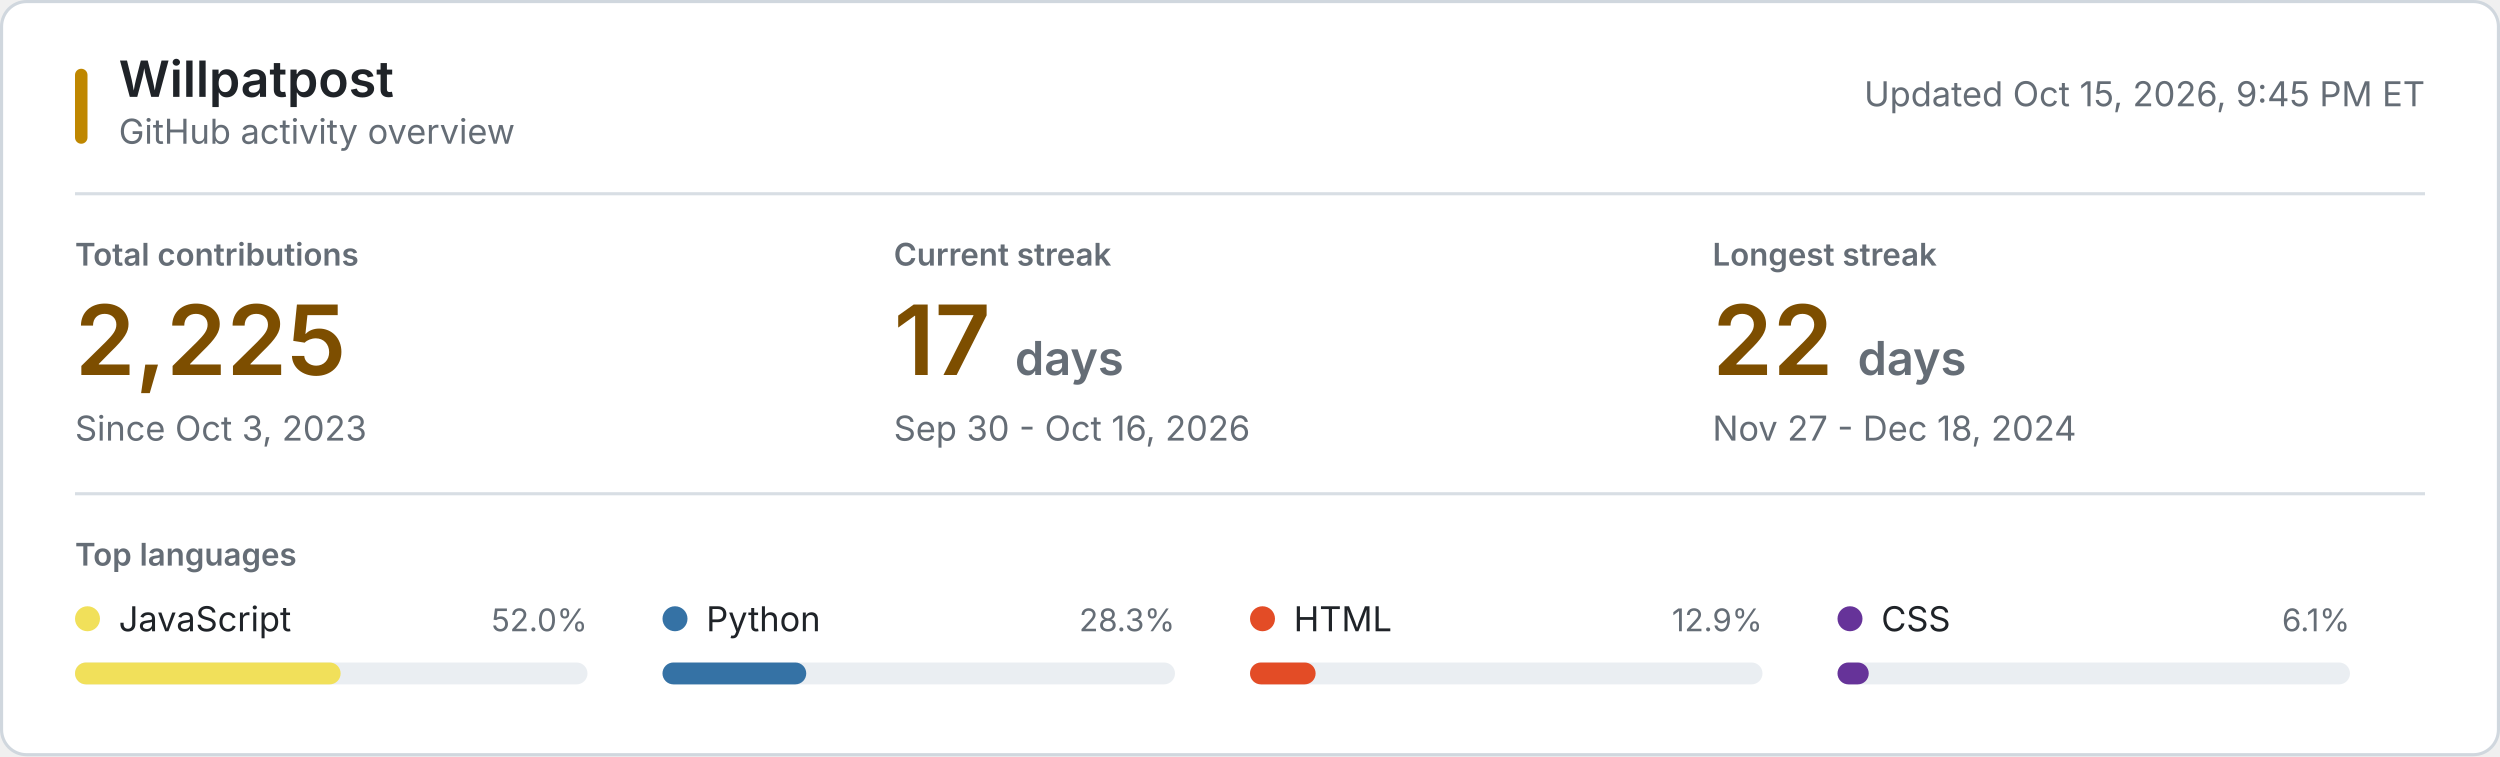
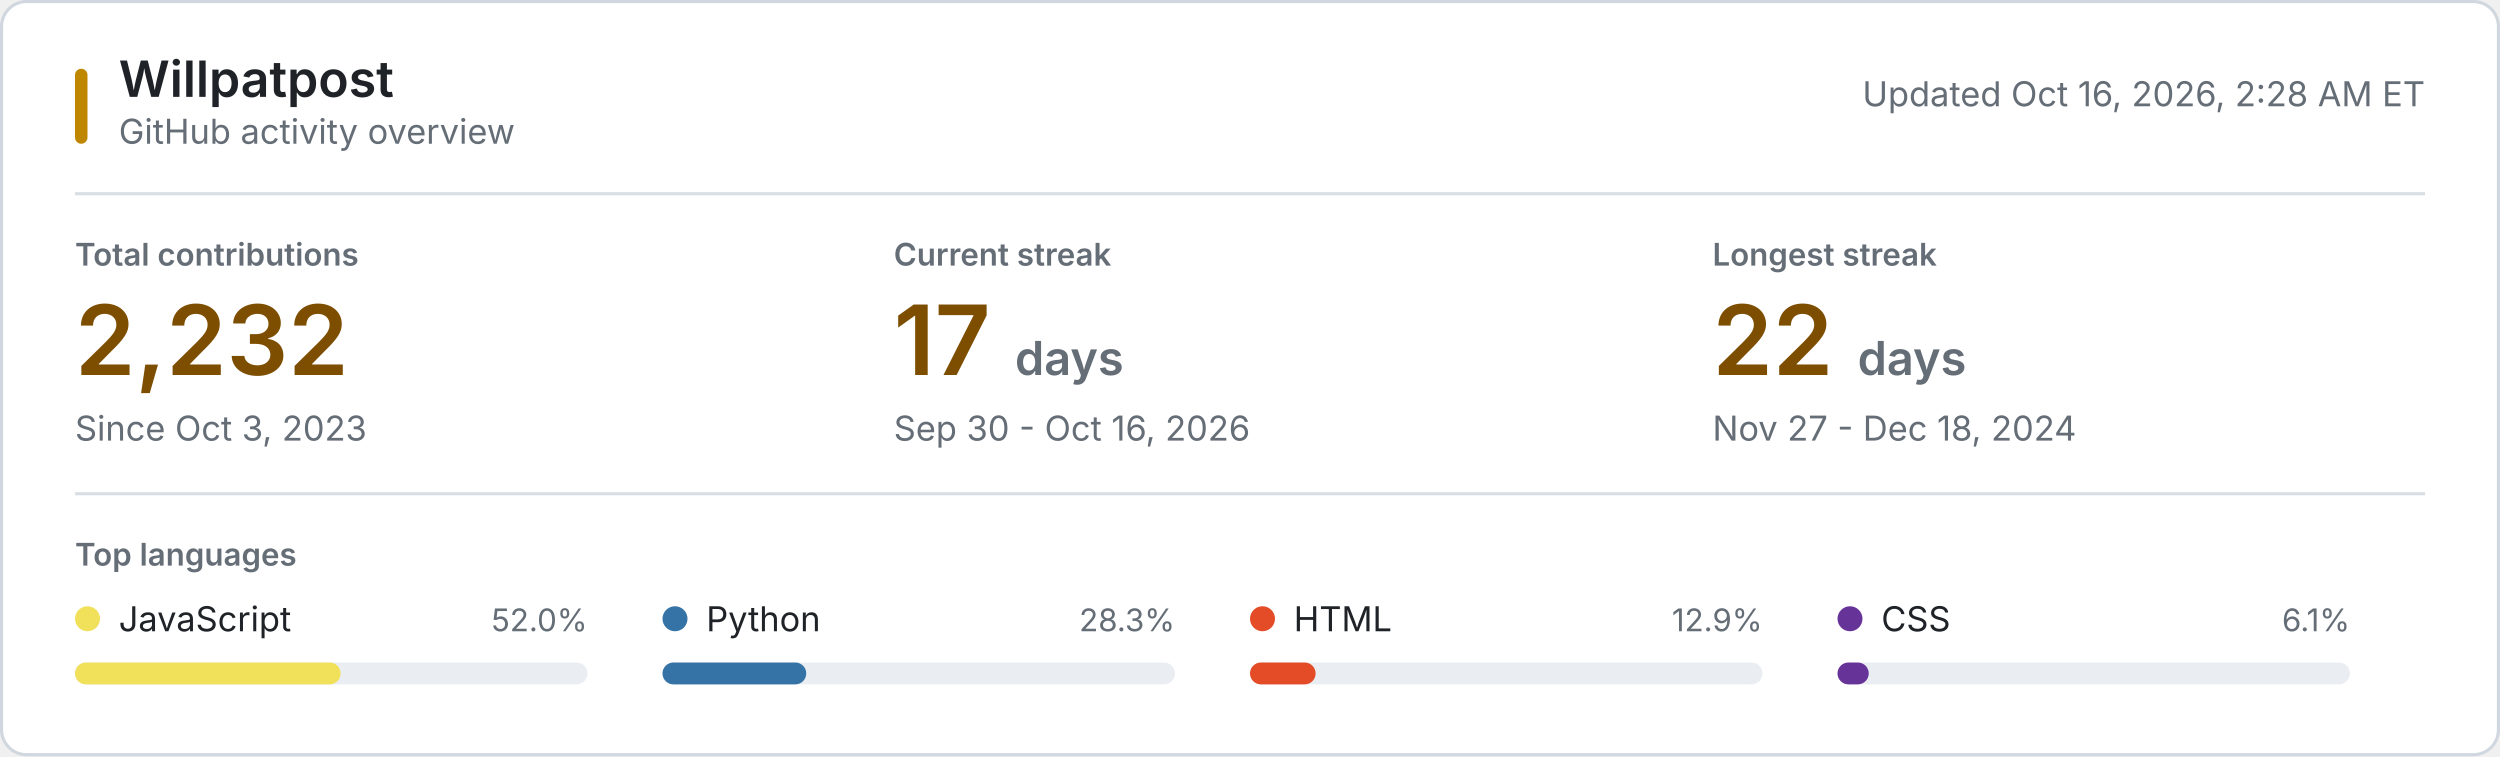
<svg xmlns="http://www.w3.org/2000/svg" style="isolation: isolate" viewBox="0 0 800 242" width="800px" height="242px" role="img" aria-labelledby="title desc">
  <style>
    @keyframes reveal {
      from { opacity: 0.2; }
      to { opacity: 1; }
    }
    .animate { animation: reveal 320ms ease-out both; }
    .background { fill: #ffffff; stroke: #d0d7de; }
    .username { font: 600 16px -apple-system, BlinkMacSystemFont, "Segoe UI", sans-serif; fill: #1f2328; }
    .subtitle, .updated { font: 11px -apple-system, BlinkMacSystemFont, "Segoe UI", sans-serif; fill: #656d76; }
    .section-label, .metric-label { font: 600 10px -apple-system, BlinkMacSystemFont, "Segoe UI", sans-serif; fill: #656d76; }
    .metric-label, .section-label { text-transform: uppercase; }
    .metric-value { font: 600 31px -apple-system, BlinkMacSystemFont, "Segoe UI", sans-serif; fill: #7d4e00; }
    .metric-unit, .metric-note { fill: #656d76; }
    .metric-note { font: 11px -apple-system, BlinkMacSystemFont, "Segoe UI", sans-serif; }
    .language-name { font: 11px -apple-system, BlinkMacSystemFont, "Segoe UI", sans-serif; fill: #1f2328; }
    .language-percent { font: 10px -apple-system, BlinkMacSystemFont, "Segoe UI", sans-serif; fill: #656d76; }
    .language-track { fill: #eaeef2; }
    .empty-state { font: 11px -apple-system, BlinkMacSystemFont, "Segoe UI", sans-serif; fill: #656d76; }
    .rule { stroke: #d8dee4; stroke-width: 1; }
    .accent { fill: #bf8700; }
    @media (prefers-color-scheme: dark) {
      .background { fill: #0d1117; stroke: #30363d; }
      .username, .language-name { fill: #f0f6fc; }
      .subtitle, .updated, .section-label, .metric-label, .metric-unit, .metric-note, .language-percent, .empty-state { fill: #8b949e; }
      .metric-value { fill: #f0c74e; }
      .language-track { fill: #21262d; }
      .rule { stroke: #21262d; }
      .accent { fill: #e3b341; }
    }
    @media (prefers-reduced-motion: reduce) {
      .animate { animation: none; }
    }
  </style>
  <rect class="background" x="0.5" y="0.5" width="799" height="241" rx="8" />
  <rect class="accent" x="24" y="22" width="4" height="24" rx="2" />
  <text class="username" x="38" y="31">Willpatpost</text>
  <text class="subtitle" x="38" y="46">GitHub activity overview</text>
-   <text class="updated" x="776" y="34" text-anchor="end">Updated Oct 15, 2026, 9:45 PM ET</text>
+   <text class="updated" x="776" y="34" text-anchor="end">Updated Oct 16, 2026, 2:28 AM ET</text>
  <line class="rule" x1="24" y1="62" x2="776" y2="62" />
  <g class="animate" style="animation-delay: 20ms">
    <text class="metric-label" x="24" y="85">Total contributions</text>
-     <text class="metric-value" x="24" y="120">2,225</text>
+     <text class="metric-value" x="24" y="120">2,232</text>
    <text class="metric-note" x="24" y="141">Since Oct 3, 2023</text>
  </g>
  <g class="animate" style="animation-delay: 55ms">
    <text class="metric-label" x="286" y="85">Current streak</text>
    <text class="metric-value" x="286" y="120">17 <tspan class="metric-unit" font-size="15">days</tspan>
    </text>
    <text class="metric-note" x="286" y="141">Sep 30 - Oct 16, 2026</text>
  </g>
  <g class="animate" style="animation-delay: 90ms">
    <text class="metric-label" x="548" y="85">Longest streak</text>
    <text class="metric-value" x="548" y="120">22 <tspan class="metric-unit" font-size="15">days</tspan>
    </text>
    <text class="metric-note" x="548" y="141">Nov 27 - Dec 18, 2024</text>
  </g>
  <line class="rule" x1="24" y1="158" x2="776" y2="158" />
  <text class="section-label" x="24" y="181">Top languages</text>
  <g class="animate" style="animation-delay: 120ms">
    <circle cx="28" cy="198" r="4" fill="#f1e05a" />
    <text class="language-name" x="38" y="202">JavaScript</text>
    <text class="language-percent" x="188" y="202" text-anchor="end">52.0%</text>
    <rect class="language-track" x="24" y="212" width="164" height="7" rx="3.5" />
    <rect x="24" y="212" width="85" height="7" rx="3.5" fill="#f1e05a" />
  </g>
  <g class="animate" style="animation-delay: 155ms">
    <circle cx="216" cy="198" r="4" fill="#3572A5" />
    <text class="language-name" x="226" y="202">Python</text>
    <text class="language-percent" x="376" y="202" text-anchor="end">28.3%</text>
    <rect class="language-track" x="212" y="212" width="164" height="7" rx="3.5" />
    <rect x="212" y="212" width="46" height="7" rx="3.5" fill="#3572A5" />
  </g>
  <g class="animate" style="animation-delay: 190ms">
    <circle cx="404" cy="198" r="4" fill="#e34c26" />
    <text class="language-name" x="414" y="202">HTML</text>
    <text class="language-percent" x="564" y="202" text-anchor="end">12.9%</text>
    <rect class="language-track" x="400" y="212" width="164" height="7" rx="3.5" />
    <rect x="400" y="212" width="21" height="7" rx="3.5" fill="#e34c26" />
  </g>
  <g class="animate" style="animation-delay: 225ms">
    <circle cx="592" cy="198" r="4" fill="#663399" />
    <text class="language-name" x="602" y="202">CSS</text>
    <text class="language-percent" x="752" y="202" text-anchor="end">6.1%</text>
    <rect class="language-track" x="588" y="212" width="164" height="7" rx="3.5" />
    <rect x="588" y="212" width="10" height="7" rx="3.5" fill="#663399" />
  </g>
</svg>
